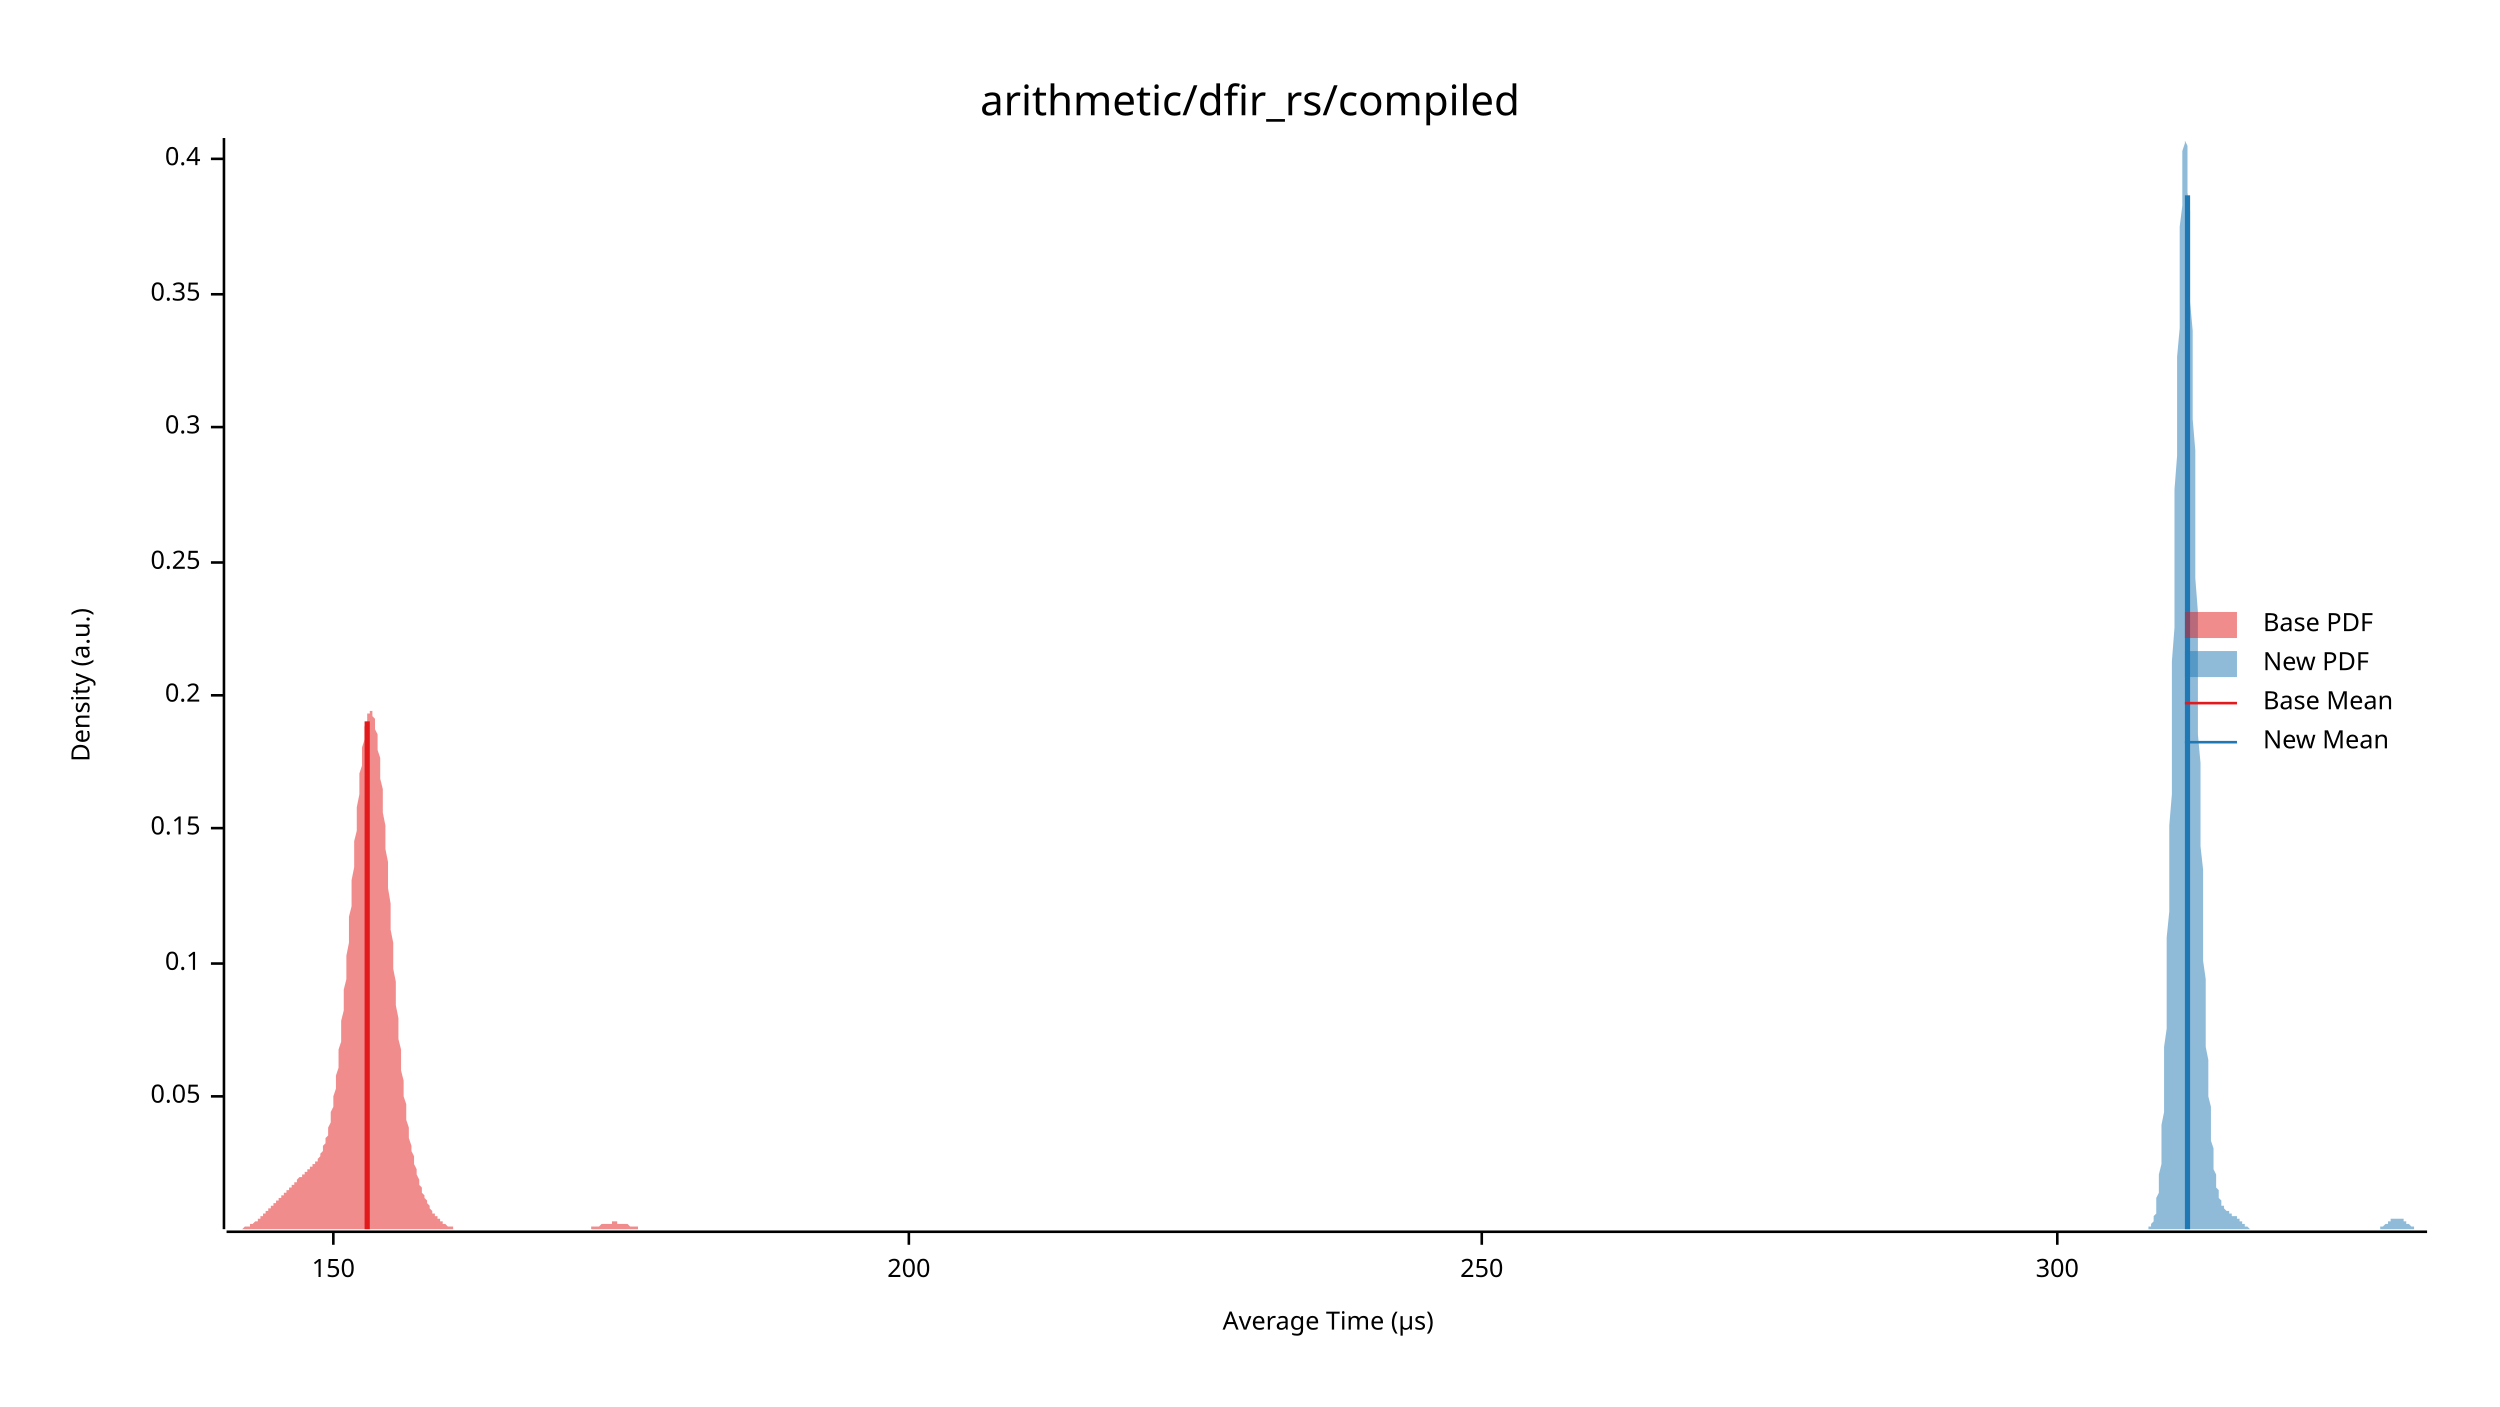
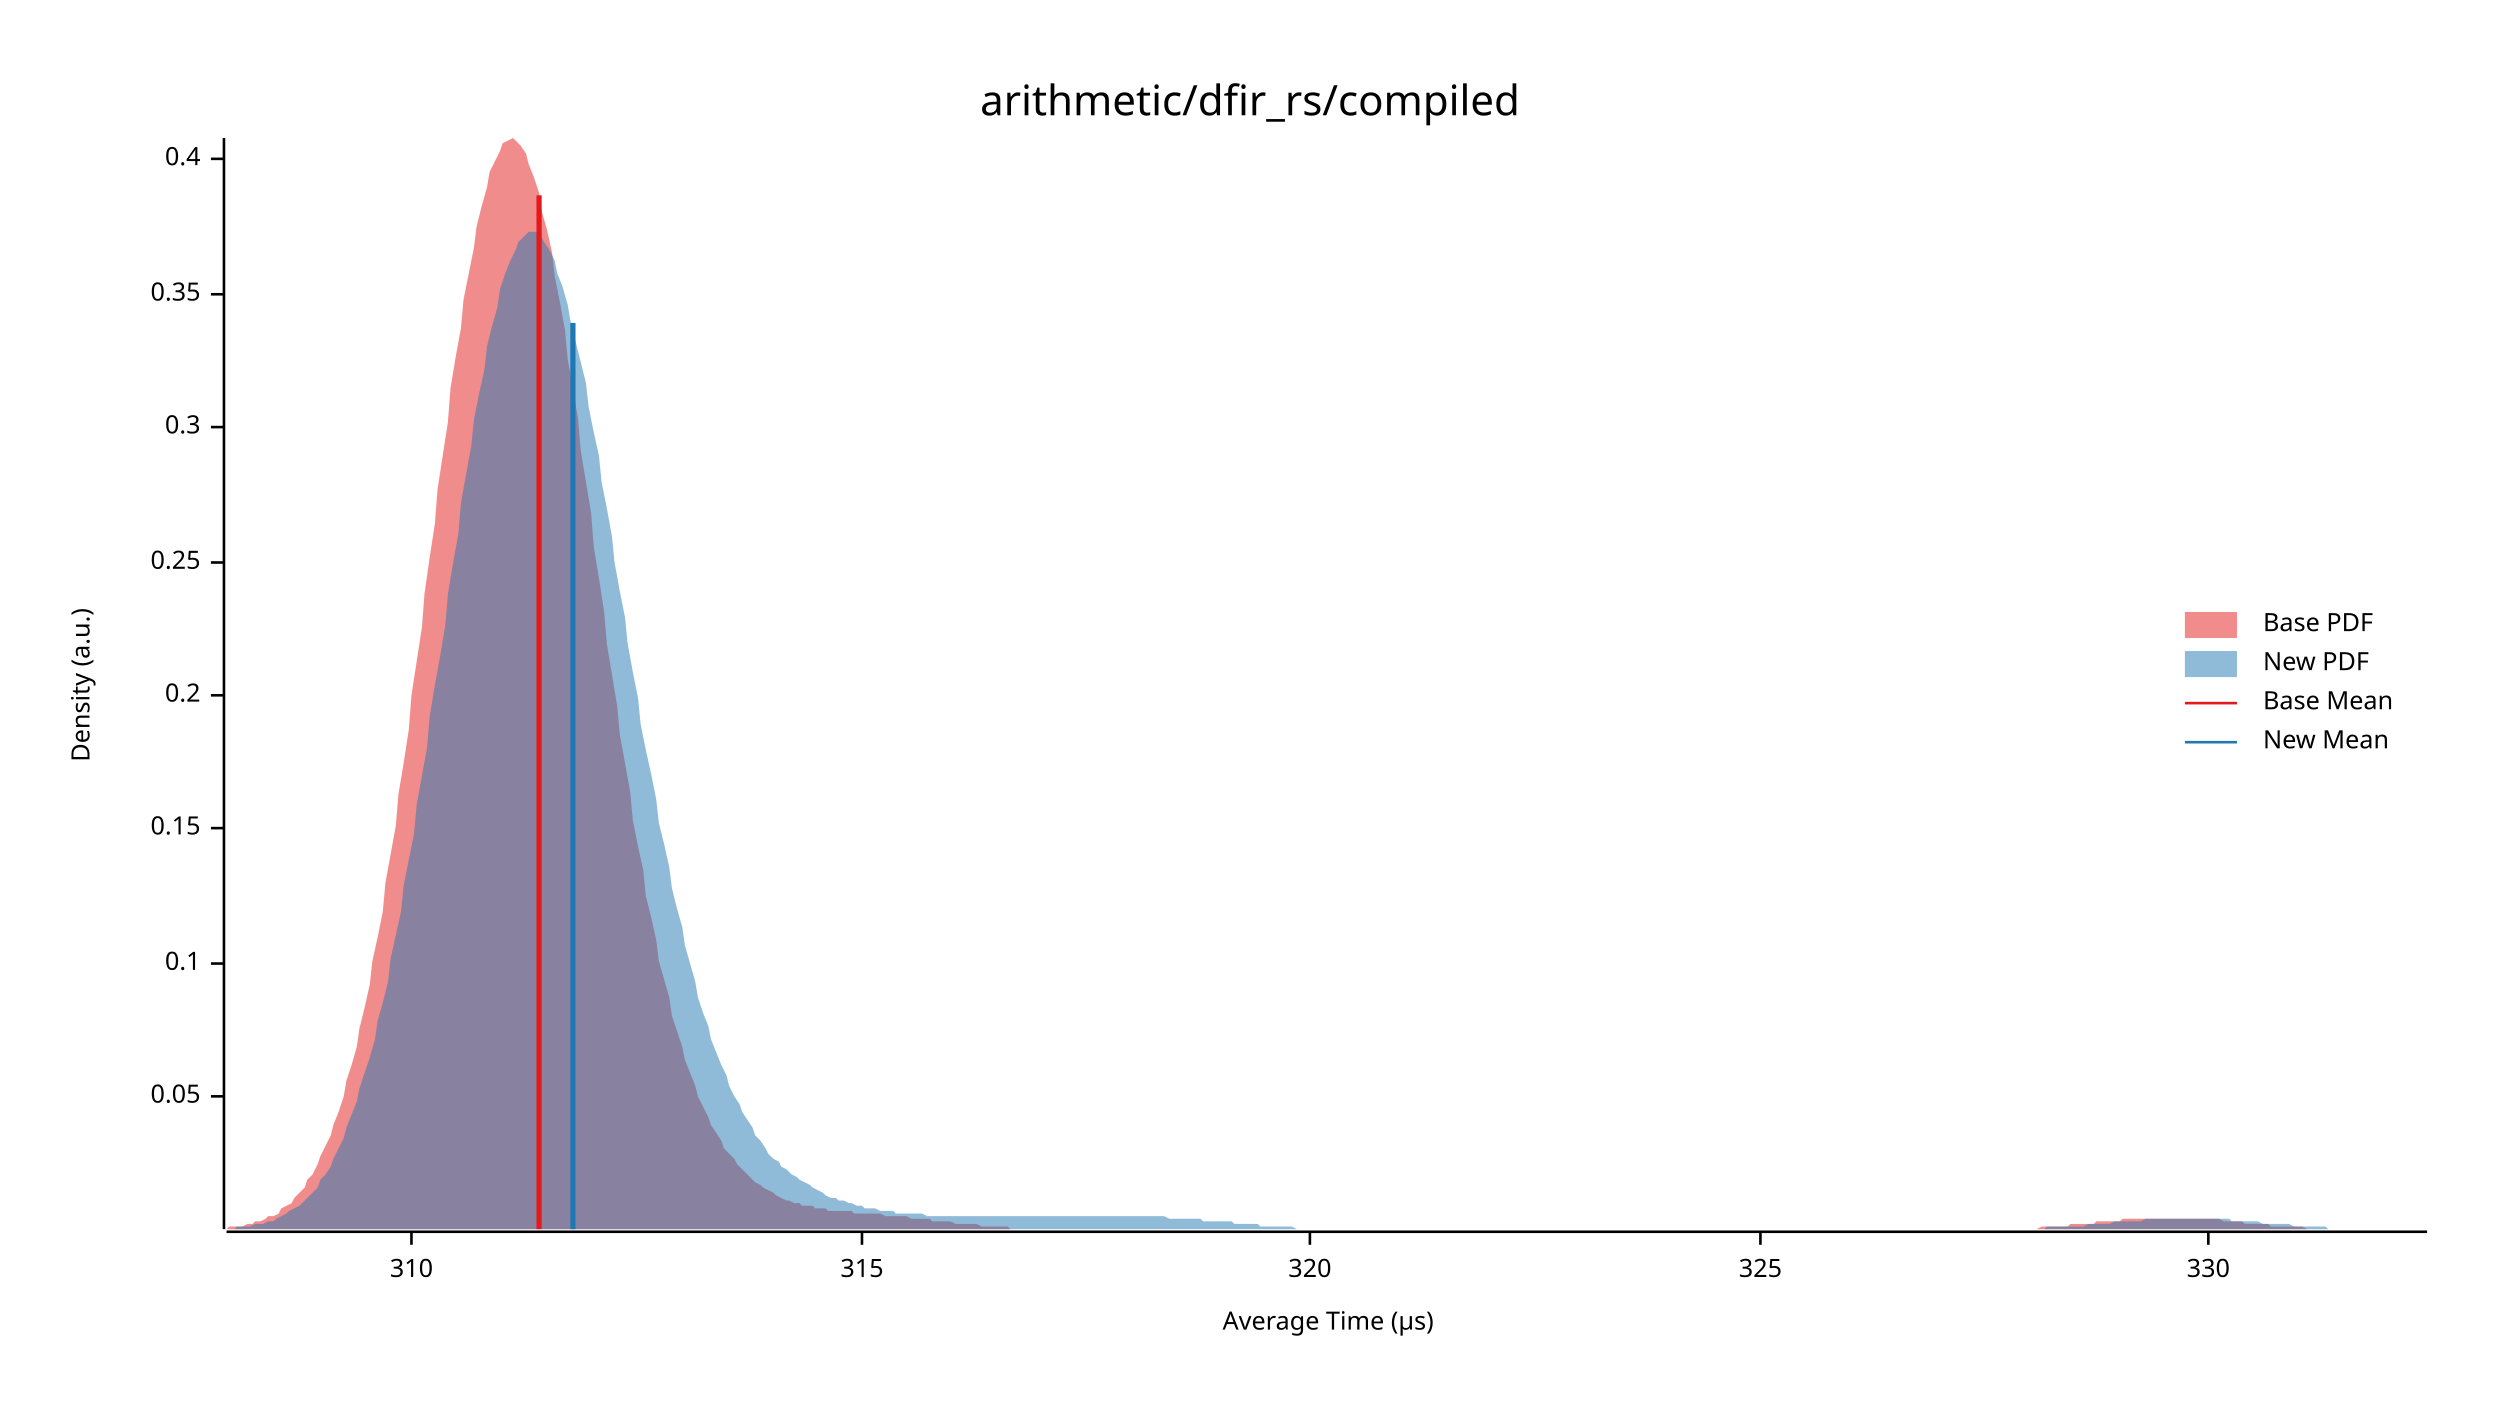
<svg xmlns="http://www.w3.org/2000/svg" width="960" height="540" viewBox="0 0 960 540">
  <text x="480" y="32" dy="0.76em" text-anchor="middle" font-family="sans-serif" font-size="16.129" opacity="1" fill="#000000">
arithmetic/dfir_rs/compiled
</text>
  <text x="27" y="263" dy="0.76em" text-anchor="middle" font-family="sans-serif" font-size="9.677" opacity="1" fill="#000000" transform="rotate(270, 27, 263)">
Density (a.u.)
</text>
  <text x="510" y="513" dy="-0.5ex" text-anchor="middle" font-family="sans-serif" font-size="9.677" opacity="1" fill="#000000">
Average Time (µs)
</text>
  <polyline fill="none" opacity="1" stroke="#000000" stroke-width="1" points="86,53 86,472 " />
  <text x="77" y="421" dy="0.5ex" text-anchor="end" font-family="sans-serif" font-size="9.677" opacity="1" fill="#000000">
0.05
</text>
  <polyline fill="none" opacity="1" stroke="#000000" stroke-width="1" points="81,421 86,421 " />
  <text x="77" y="370" dy="0.5ex" text-anchor="end" font-family="sans-serif" font-size="9.677" opacity="1" fill="#000000">
0.1
</text>
  <polyline fill="none" opacity="1" stroke="#000000" stroke-width="1" points="81,370 86,370 " />
  <text x="77" y="318" dy="0.5ex" text-anchor="end" font-family="sans-serif" font-size="9.677" opacity="1" fill="#000000">
0.15
</text>
  <polyline fill="none" opacity="1" stroke="#000000" stroke-width="1" points="81,318 86,318 " />
  <text x="77" y="267" dy="0.5ex" text-anchor="end" font-family="sans-serif" font-size="9.677" opacity="1" fill="#000000">
0.2
</text>
  <polyline fill="none" opacity="1" stroke="#000000" stroke-width="1" points="81,267 86,267 " />
  <text x="77" y="216" dy="0.5ex" text-anchor="end" font-family="sans-serif" font-size="9.677" opacity="1" fill="#000000">
0.25
</text>
  <polyline fill="none" opacity="1" stroke="#000000" stroke-width="1" points="81,216 86,216 " />
  <text x="77" y="164" dy="0.5ex" text-anchor="end" font-family="sans-serif" font-size="9.677" opacity="1" fill="#000000">
0.3
</text>
  <polyline fill="none" opacity="1" stroke="#000000" stroke-width="1" points="81,164 86,164 " />
  <text x="77" y="113" dy="0.5ex" text-anchor="end" font-family="sans-serif" font-size="9.677" opacity="1" fill="#000000">
0.35
</text>
  <polyline fill="none" opacity="1" stroke="#000000" stroke-width="1" points="81,113 86,113 " />
  <text x="77" y="61" dy="0.5ex" text-anchor="end" font-family="sans-serif" font-size="9.677" opacity="1" fill="#000000">
0.4
</text>
  <polyline fill="none" opacity="1" stroke="#000000" stroke-width="1" points="81,61 86,61 " />
  <polyline fill="none" opacity="1" stroke="#000000" stroke-width="1" points="87,473 932,473 " />
-   <text x="128" y="483" dy="0.76em" text-anchor="middle" font-family="sans-serif" font-size="9.677" opacity="1" fill="#000000">
- 150
+   <text x="158" y="483" dy="0.76em" text-anchor="middle" font-family="sans-serif" font-size="9.677" opacity="1" fill="#000000">
+ 310
</text>
-   <polyline fill="none" opacity="1" stroke="#000000" stroke-width="1" points="128,473 128,478 " />
-   <text x="349" y="483" dy="0.76em" text-anchor="middle" font-family="sans-serif" font-size="9.677" opacity="1" fill="#000000">
- 200
+   <polyline fill="none" opacity="1" stroke="#000000" stroke-width="1" points="158,473 158,478 " />
+   <text x="331" y="483" dy="0.76em" text-anchor="middle" font-family="sans-serif" font-size="9.677" opacity="1" fill="#000000">
+ 315
</text>
-   <polyline fill="none" opacity="1" stroke="#000000" stroke-width="1" points="349,473 349,478 " />
-   <text x="569" y="483" dy="0.76em" text-anchor="middle" font-family="sans-serif" font-size="9.677" opacity="1" fill="#000000">
- 250
+   <polyline fill="none" opacity="1" stroke="#000000" stroke-width="1" points="331,473 331,478 " />
+   <text x="503" y="483" dy="0.76em" text-anchor="middle" font-family="sans-serif" font-size="9.677" opacity="1" fill="#000000">
+ 320
</text>
-   <polyline fill="none" opacity="1" stroke="#000000" stroke-width="1" points="569,473 569,478 " />
-   <text x="790" y="483" dy="0.76em" text-anchor="middle" font-family="sans-serif" font-size="9.677" opacity="1" fill="#000000">
- 300
+   <polyline fill="none" opacity="1" stroke="#000000" stroke-width="1" points="503,473 503,478 " />
+   <text x="676" y="483" dy="0.76em" text-anchor="middle" font-family="sans-serif" font-size="9.677" opacity="1" fill="#000000">
+ 325
</text>
-   <polyline fill="none" opacity="1" stroke="#000000" stroke-width="1" points="790,473 790,478 " />
-   <polygon opacity="0.5" fill="#E31A1C" points="87,472 87,472 87,472 88,472 88,472 88,472 89,472 89,472 89,472 90,472 90,472 90,472 91,472 91,472 91,472 92,472 92,472 92,472 93,472 93,472 93,472 94,471 94,471 94,471 95,471 95,471 95,471 96,471 96,470 96,470 97,470 97,470 97,470 98,469 98,469 98,469 99,469 99,468 99,468 100,468 100,467 100,467 101,467 101,466 101,466 102,466 102,465 102,465 103,465 103,464 103,464 104,464 104,463 104,463 105,463 105,462 105,462 106,462 106,461 106,461 107,461 107,460 107,460 108,460 108,459 108,459 109,459 109,458 109,458 110,458 110,457 110,457 111,457 111,456 111,456 112,456 112,455 112,455 113,455 113,454 113,454 114,454 114,453 114,453 115,452 115,452 115,452 116,452 116,451 116,451 117,451 117,450 117,450 118,450 118,449 118,449 119,449 119,449 119,448 120,448 120,448 120,447 121,447 121,447 121,446 122,446 122,445 122,445 123,444 123,443 123,443 124,442 124,441 124,440 125,439 125,438 125,437 126,436 126,434 126,433 127,431 127,429 127,427 128,425 128,423 128,421 129,418 129,415 129,413 130,410 130,406 130,403 131,400 131,396 131,392 132,388 132,384 132,380 133,376 133,371 133,367 134,362 134,357 134,352 135,348 135,343 135,338 136,333 136,328 136,323 137,319 137,314 137,310 138,305 138,301 138,297 139,294 139,290 139,287 140,284 140,282 140,279 141,277 141,276 141,274 142,274 142,273 142,273 143,273 143,274 143,275 144,276 144,278 144,280 145,282 145,285 145,288 146,291 146,295 146,299 147,303 147,307 147,312 148,317 148,321 148,326 149,331 149,336 149,341 150,347 150,352 150,357 151,362 151,367 151,372 152,377 152,382 152,386 153,391 153,395 153,399 154,403 154,407 154,411 155,415 155,418 155,421 156,424 156,427 156,430 157,433 157,435 157,437 158,440 158,442 159,444 159,445 159,447 160,449 160,450 160,451 161,453 161,454 161,455 162,456 162,457 162,458 163,459 163,460 163,460 164,461 164,462 164,462 165,463 165,463 165,464 166,465 166,465 166,466 167,466 167,466 167,467 168,467 168,468 168,468 169,468 169,469 169,469 170,469 170,469 170,470 171,470 171,470 171,470 172,471 172,471 172,471 173,471 173,471 173,471 174,471 174,472 174,472 175,472 175,472 175,472 176,472 176,472 176,472 177,472 177,472 177,472 178,472 178,472 178,472 179,472 179,472 179,472 180,472 180,472 180,472 181,472 181,472 181,472 182,472 182,472 182,472 183,472 183,472 183,472 184,472 184,472 184,472 185,472 185,472 185,472 186,472 186,472 186,472 187,472 187,472 187,472 188,472 188,472 188,472 189,472 189,472 189,472 190,472 190,472 190,472 191,472 191,472 191,472 192,472 192,472 192,472 193,472 193,472 193,472 194,472 194,472 194,472 195,472 195,472 195,472 196,472 196,472 196,472 197,472 197,472 197,472 198,472 198,472 198,472 199,472 199,472 199,472 200,472 200,472 200,472 201,472 201,472 201,472 202,472 202,472 202,472 203,472 203,472 203,472 204,472 204,472 204,472 205,472 205,472 205,472 206,472 206,472 206,472 207,472 207,472 207,472 208,472 208,472 208,472 209,472 209,472 209,472 210,472 210,472 210,472 211,472 211,472 211,472 212,472 212,472 212,472 213,472 213,472 213,472 214,472 214,472 214,472 215,472 215,472 215,472 216,472 216,472 216,472 217,472 217,472 217,472 218,472 218,472 218,472 219,472 219,472 219,472 220,472 220,472 220,472 221,472 221,472 221,472 222,472 222,472 222,472 223,472 223,472 223,472 224,472 224,472 224,472 225,472 225,472 225,472 226,472 226,472 226,472 227,472 227,471 227,471 228,471 228,471 228,471 229,471 229,471 229,471 230,471 230,471 231,470 231,470 231,470 232,470 232,470 232,470 233,470 233,470 233,470 234,470 234,470 234,470 235,470 235,469 235,469 236,469 236,469 236,469 237,469 237,469 237,470 238,470 238,470 238,470 239,470 239,470 239,470 240,470 240,470 240,470 241,470 241,470 241,470 242,471 242,471 242,471 243,471 243,471 243,471 244,471 244,471 244,471 245,471 245,472 245,472 246,472 246,472 246,472 247,472 247,472 247,472 248,472 248,472 248,472 249,472 249,472 249,472 250,472 250,472 250,472 251,472 251,472 251,472 252,472 252,472 252,472 253,472 253,472 253,472 254,472 254,472 87,472 " />
-   <polygon opacity="0.5" fill="#1F78B4" points="825,472 825,471 825,471 826,471 826,471 826,470 826,470 827,469 827,469 827,468 827,467 827,467 828,466 828,464 828,463 828,462 828,460 829,458 829,456 829,453 829,451 830,447 830,444 830,440 830,436 830,432 831,427 831,421 831,415 831,409 831,402 832,395 832,387 832,378 832,369 832,360 833,350 833,339 833,328 833,317 834,305 834,293 834,280 834,267 834,254 835,241 835,228 835,214 835,201 835,188 836,175 836,162 836,149 836,137 837,126 837,115 837,105 837,95 837,87 838,79 838,72 838,66 838,62 838,58 839,55 839,54 839,53 839,54 840,56 840,59 840,63 840,68 840,74 841,81 841,88 841,97 841,106 841,116 842,127 842,138 842,149 842,161 843,173 843,185 843,197 843,210 843,222 844,235 844,247 844,259 844,271 844,282 845,293 845,304 845,315 845,325 846,334 846,344 846,352 846,361 846,369 847,376 847,383 847,390 847,396 847,402 848,407 848,412 848,417 848,421 849,425 849,429 849,432 849,435 849,438 850,441 850,443 850,445 850,447 850,449 851,451 851,452 851,454 851,455 851,456 852,457 852,458 852,459 852,460 853,461 853,461 853,462 853,462 853,463 854,463 854,463 854,464 854,464 854,464 855,465 855,465 855,465 855,465 856,465 856,465 856,466 856,466 856,466 857,466 857,466 857,466 857,466 857,467 858,467 858,467 858,467 858,467 859,467 859,468 859,468 859,468 859,468 860,468 860,469 860,469 860,469 860,469 861,469 861,470 861,470 861,470 862,470 862,470 862,470 862,471 862,471 863,471 863,471 863,471 863,471 863,471 864,472 864,472 864,472 864,472 865,472 865,472 865,472 865,472 865,472 866,472 866,472 866,472 866,472 866,472 867,472 867,472 867,472 867,472 867,472 868,472 868,472 868,472 868,472 869,472 869,472 869,472 869,472 869,472 870,472 870,472 870,472 870,472 870,472 871,472 871,472 871,472 871,472 872,472 872,472 872,472 872,472 872,472 873,472 873,472 873,472 873,472 873,472 874,472 874,472 874,472 874,472 875,472 875,472 875,472 875,472 875,472 876,472 876,472 876,472 876,472 876,472 877,472 877,472 877,472 877,472 878,472 878,472 878,472 878,472 878,472 879,472 879,472 879,472 879,472 879,472 880,472 880,472 880,472 880,472 881,472 881,472 881,472 881,472 881,472 882,472 882,472 882,472 882,472 882,472 883,472 883,472 883,472 883,472 883,472 884,472 884,472 884,472 884,472 885,472 885,472 885,472 885,472 885,472 886,472 886,472 886,472 886,472 886,472 887,472 887,472 887,472 887,472 888,472 888,472 888,472 888,472 888,472 889,472 889,472 889,472 889,472 889,472 890,472 890,472 890,472 890,472 891,472 891,472 891,472 891,472 891,472 892,472 892,472 892,472 892,472 892,472 893,472 893,472 893,472 893,472 894,472 894,472 894,472 894,472 894,472 895,472 895,472 895,472 895,472 895,472 896,472 896,472 896,472 896,472 897,472 897,472 897,472 897,472 897,472 898,472 898,472 898,472 898,472 898,472 899,472 899,472 899,472 899,472 899,472 900,472 900,472 900,472 900,472 901,472 901,472 901,472 901,472 901,472 902,472 902,472 902,472 902,472 902,472 903,472 903,472 903,472 903,472 904,472 904,472 904,472 904,472 904,472 905,472 905,472 905,472 905,472 905,472 906,472 906,472 906,472 906,472 907,472 907,472 907,472 907,472 907,472 908,472 908,472 908,472 908,472 908,472 909,472 909,472 909,472 909,472 910,472 910,472 910,472 910,472 910,472 911,472 911,472 911,472 911,472 911,472 912,472 912,472 912,472 912,472 913,472 913,472 913,472 913,472 913,472 914,472 914,472 914,472 914,471 914,471 915,471 915,471 915,471 915,471 915,471 916,470 916,470 916,470 916,470 917,470 917,470 917,469 917,469 917,469 918,469 918,469 918,469 918,468 918,468 919,468 919,468 919,468 919,468 920,468 920,468 920,468 920,468 920,468 921,468 921,468 921,468 921,468 921,468 922,468 922,468 922,468 922,468 923,468 923,468 923,468 923,469 923,469 924,469 924,469 924,469 924,470 924,470 925,470 925,470 925,470 925,470 926,471 926,471 926,471 926,471 926,471 927,471 927,471 927,471 927,472 927,472 928,472 928,472 928,472 928,472 929,472 929,472 929,472 929,472 929,472 930,472 930,472 930,472 930,472 930,472 931,472 931,472 931,472 931,472 932,472 932,472 825,472 " />
-   <polyline fill="none" opacity="1" stroke="#E31A1C" stroke-width="2" points="141,472 141,277 " />
-   <polyline fill="none" opacity="1" stroke="#1F78B4" stroke-width="2" points="840,472 840,75 " />
+   <polyline fill="none" opacity="1" stroke="#000000" stroke-width="1" points="676,473 676,478 " />
+   <text x="848" y="483" dy="0.76em" text-anchor="middle" font-family="sans-serif" font-size="9.677" opacity="1" fill="#000000">
+ 330
+ </text>
+   <polyline fill="none" opacity="1" stroke="#000000" stroke-width="1" points="848,473 848,478 " />
+   <polygon opacity="0.5" fill="#E31A1C" points="87,472 88,471 90,471 92,471 93,471 95,470 97,470 98,469 100,469 102,468 103,467 105,467 107,466 108,464 110,463 112,462 113,460 115,458 117,456 118,453 120,451 122,447 123,444 125,440 127,436 128,432 130,427 132,421 133,415 135,409 137,402 138,395 140,387 142,378 143,369 145,360 147,350 148,339 150,328 152,317 153,305 155,293 157,280 158,267 160,254 162,241 163,228 165,214 167,201 168,188 170,175 172,162 173,149 175,137 177,126 178,115 180,105 182,95 183,87 185,79 187,72 188,66 190,62 192,58 193,55 195,54 197,53 198,54 200,56 202,59 203,63 205,68 207,74 208,81 210,88 212,97 213,106 215,116 217,127 218,138 220,149 222,161 223,173 225,185 227,197 228,210 230,222 232,235 233,247 235,259 237,271 238,282 240,293 242,304 243,315 245,325 247,334 248,344 250,352 252,361 253,369 255,376 257,383 258,390 260,396 262,402 263,407 265,412 267,417 268,421 270,425 272,429 273,432 275,435 277,438 278,441 280,443 282,445 283,447 285,449 287,451 288,452 290,454 292,455 293,456 295,457 297,458 298,459 300,460 302,461 303,461 305,462 307,462 308,463 310,463 312,463 313,464 315,464 317,464 318,465 320,465 322,465 323,465 325,465 327,465 328,466 330,466 332,466 333,466 335,466 337,466 338,466 340,467 342,467 343,467 345,467 347,467 348,467 350,468 352,468 353,468 355,468 357,468 358,469 360,469 362,469 363,469 365,469 367,470 368,470 370,470 372,470 373,470 375,470 377,471 378,471 380,471 382,471 383,471 385,471 387,471 388,472 390,472 392,472 393,472 395,472 397,472 398,472 400,472 402,472 403,472 405,472 407,472 408,472 410,472 412,472 413,472 415,472 417,472 418,472 420,472 422,472 423,472 425,472 427,472 428,472 430,472 432,472 433,472 435,472 437,472 438,472 440,472 442,472 443,472 445,472 447,472 448,472 450,472 452,472 453,472 455,472 457,472 458,472 460,472 462,472 464,472 465,472 467,472 469,472 470,472 472,472 474,472 475,472 477,472 479,472 480,472 482,472 484,472 485,472 487,472 489,472 490,472 492,472 494,472 495,472 497,472 499,472 500,472 502,472 504,472 505,472 507,472 509,472 510,472 512,472 514,472 515,472 517,472 519,472 520,472 522,472 524,472 525,472 527,472 529,472 530,472 532,472 534,472 535,472 537,472 539,472 540,472 542,472 544,472 545,472 547,472 549,472 550,472 552,472 554,472 555,472 557,472 559,472 560,472 562,472 564,472 565,472 567,472 569,472 570,472 572,472 574,472 575,472 577,472 579,472 580,472 582,472 584,472 585,472 587,472 589,472 590,472 592,472 594,472 595,472 597,472 599,472 600,472 602,472 604,472 605,472 607,472 609,472 610,472 612,472 614,472 615,472 617,472 619,472 620,472 622,472 624,472 625,472 627,472 629,472 630,472 632,472 634,472 635,472 637,472 639,472 640,472 642,472 644,472 645,472 647,472 649,472 650,472 652,472 654,472 655,472 657,472 659,472 660,472 662,472 664,472 665,472 667,472 669,472 670,472 672,472 674,472 675,472 677,472 679,472 680,472 682,472 684,472 685,472 687,472 689,472 690,472 692,472 694,472 695,472 697,472 699,472 700,472 702,472 704,472 705,472 707,472 709,472 710,472 712,472 714,472 715,472 717,472 719,472 720,472 722,472 724,472 725,472 727,472 729,472 730,472 732,472 734,472 735,472 737,472 739,472 740,472 742,472 744,472 745,472 747,472 749,472 750,472 752,472 754,472 755,472 757,472 759,472 760,472 762,472 764,472 765,472 767,472 769,472 770,472 772,472 774,472 775,472 777,472 779,472 780,472 782,472 784,471 785,471 787,471 789,471 790,471 792,471 794,471 795,470 797,470 799,470 800,470 802,470 804,470 805,469 807,469 809,469 810,469 812,469 814,469 815,468 817,468 819,468 820,468 822,468 824,468 825,468 827,468 829,468 830,468 832,468 834,468 835,468 837,468 839,468 840,468 842,468 844,468 846,468 847,468 849,468 851,468 852,468 854,469 856,469 857,469 859,469 861,469 862,470 864,470 866,470 867,470 869,470 871,470 872,471 874,471 876,471 877,471 879,471 881,471 882,471 884,471 886,472 887,472 889,472 891,472 892,472 894,472 896,472 897,472 899,472 901,472 902,472 904,472 906,472 907,472 909,472 911,472 912,472 914,472 916,472 917,472 919,472 919,472 87,472 " />
+   <polygon opacity="0.5" fill="#1F78B4" points="90,472 91,471 93,471 95,471 96,471 98,470 100,470 101,470 103,469 105,469 106,468 108,467 110,466 111,465 113,464 115,463 117,461 118,460 120,458 122,456 123,453 125,451 127,448 128,445 130,441 132,437 133,433 135,428 137,423 138,418 140,412 142,406 144,399 145,392 147,385 149,377 150,368 152,359 154,350 155,340 157,330 159,320 160,309 162,298 164,287 165,275 167,263 169,252 171,240 172,228 174,216 176,205 177,193 179,182 181,171 182,161 184,151 186,142 187,133 189,125 191,118 192,111 194,105 196,100 198,96 199,93 201,91 203,89 204,89 206,89 208,91 209,93 211,96 213,100 214,105 216,110 218,117 219,123 221,131 223,139 225,147 226,156 228,166 230,175 231,185 233,195 235,206 236,216 238,227 240,237 241,247 243,258 245,268 246,278 248,288 250,297 252,307 253,316 255,324 257,333 258,341 260,349 262,356 263,363 265,370 267,377 268,383 270,389 272,394 273,399 275,404 277,409 279,413 280,417 282,421 284,424 285,427 287,430 289,433 290,436 292,438 294,441 295,443 297,445 299,446 300,448 302,449 304,451 306,452 307,453 309,454 311,455 312,456 314,457 316,458 317,459 319,460 321,460 322,461 324,461 326,462 327,462 329,463 331,463 332,464 334,464 336,464 338,465 339,465 341,465 343,465 344,466 346,466 348,466 349,466 351,466 353,466 354,466 356,467 358,467 359,467 361,467 363,467 365,467 366,467 368,467 370,467 371,467 373,467 375,467 376,467 378,467 380,467 381,467 383,467 385,467 386,467 388,467 390,467 392,467 393,467 395,467 397,467 398,467 400,467 402,467 403,467 405,467 407,467 408,467 410,467 412,467 413,467 415,467 417,467 419,467 420,467 422,467 424,467 425,467 427,467 429,467 430,467 432,467 434,467 435,467 437,467 439,467 440,467 442,467 444,467 446,467 447,467 449,468 451,468 452,468 454,468 456,468 457,468 459,468 461,468 462,469 464,469 466,469 467,469 469,469 471,469 473,469 474,470 476,470 478,470 479,470 481,470 483,470 484,471 486,471 488,471 489,471 491,471 493,471 494,471 496,471 498,472 500,472 501,472 503,472 505,472 506,472 508,472 510,472 511,472 513,472 515,472 516,472 518,472 520,472 521,472 523,472 525,472 527,472 528,472 530,472 532,472 533,472 535,472 537,472 538,472 540,472 542,472 543,472 545,472 547,472 548,472 550,472 552,472 554,472 555,472 557,472 559,472 560,472 562,472 564,472 565,472 567,472 569,472 570,472 572,472 574,472 575,472 577,472 579,472 581,472 582,472 584,472 586,472 587,472 589,472 591,472 592,472 594,472 596,472 597,472 599,472 601,472 602,472 604,472 606,472 608,472 609,472 611,472 613,472 614,472 616,472 618,472 619,472 621,472 623,472 624,472 626,472 628,472 629,472 631,472 633,472 635,472 636,472 638,472 640,472 641,472 643,472 645,472 646,472 648,472 650,472 651,472 653,472 655,472 656,472 658,472 660,472 662,472 663,472 665,472 667,472 668,472 670,472 672,472 673,472 675,472 677,472 678,472 680,472 682,472 683,472 685,472 687,472 689,472 690,472 692,472 694,472 695,472 697,472 699,472 700,472 702,472 704,472 705,472 707,472 709,472 710,472 712,472 714,472 716,472 717,472 719,472 721,472 722,472 724,472 726,472 727,472 729,472 731,472 732,472 734,472 736,472 737,472 739,472 741,472 743,472 744,472 746,472 748,472 749,472 751,472 753,472 754,472 756,472 758,472 759,472 761,472 763,472 764,472 766,472 768,472 770,472 771,472 773,472 775,472 776,472 778,472 780,472 781,472 783,472 785,472 786,471 788,471 790,471 791,471 793,471 795,471 797,471 798,471 800,471 802,470 803,470 805,470 807,470 808,470 810,470 812,469 813,469 815,469 817,469 818,469 820,469 822,469 824,468 825,468 827,468 829,468 830,468 832,468 834,468 835,468 837,468 839,468 840,468 842,468 844,468 845,468 847,468 849,468 851,468 852,468 854,468 856,468 857,469 859,469 861,469 862,469 864,469 866,469 867,469 869,470 871,470 872,470 874,470 876,470 878,470 879,470 881,471 883,471 884,471 886,471 888,471 889,471 891,471 893,471 894,472 896,472 898,472 899,472 901,472 903,472 905,472 906,472 908,472 910,472 911,472 913,472 915,472 916,472 918,472 920,472 921,472 923,472 925,472 926,472 928,472 930,472 932,472 932,472 90,472 " />
+   <polyline fill="none" opacity="1" stroke="#E31A1C" stroke-width="2" points="207,472 207,75 " />
+   <polyline fill="none" opacity="1" stroke="#1F78B4" stroke-width="2" points="220,472 220,124 " />
  <text x="869" y="235" dy="0.76em" text-anchor="start" font-family="sans-serif" font-size="9.677" opacity="1" fill="#000000">
Base PDF
</text>
  <text x="869" y="250" dy="0.76em" text-anchor="start" font-family="sans-serif" font-size="9.677" opacity="1" fill="#000000">
New PDF
</text>
  <text x="869" y="265" dy="0.76em" text-anchor="start" font-family="sans-serif" font-size="9.677" opacity="1" fill="#000000">
Base Mean
</text>
  <text x="869" y="280" dy="0.76em" text-anchor="start" font-family="sans-serif" font-size="9.677" opacity="1" fill="#000000">
New Mean
</text>
  <rect x="839" y="235" width="20" height="10" opacity="0.5" fill="#E31A1C" stroke="none" />
  <rect x="839" y="250" width="20" height="10" opacity="0.5" fill="#1F78B4" stroke="none" />
  <polyline fill="none" opacity="1" stroke="#E31A1C" stroke-width="1" points="839,270 859,270 " />
  <polyline fill="none" opacity="1" stroke="#1F78B4" stroke-width="1" points="839,285 859,285 " />
</svg>
